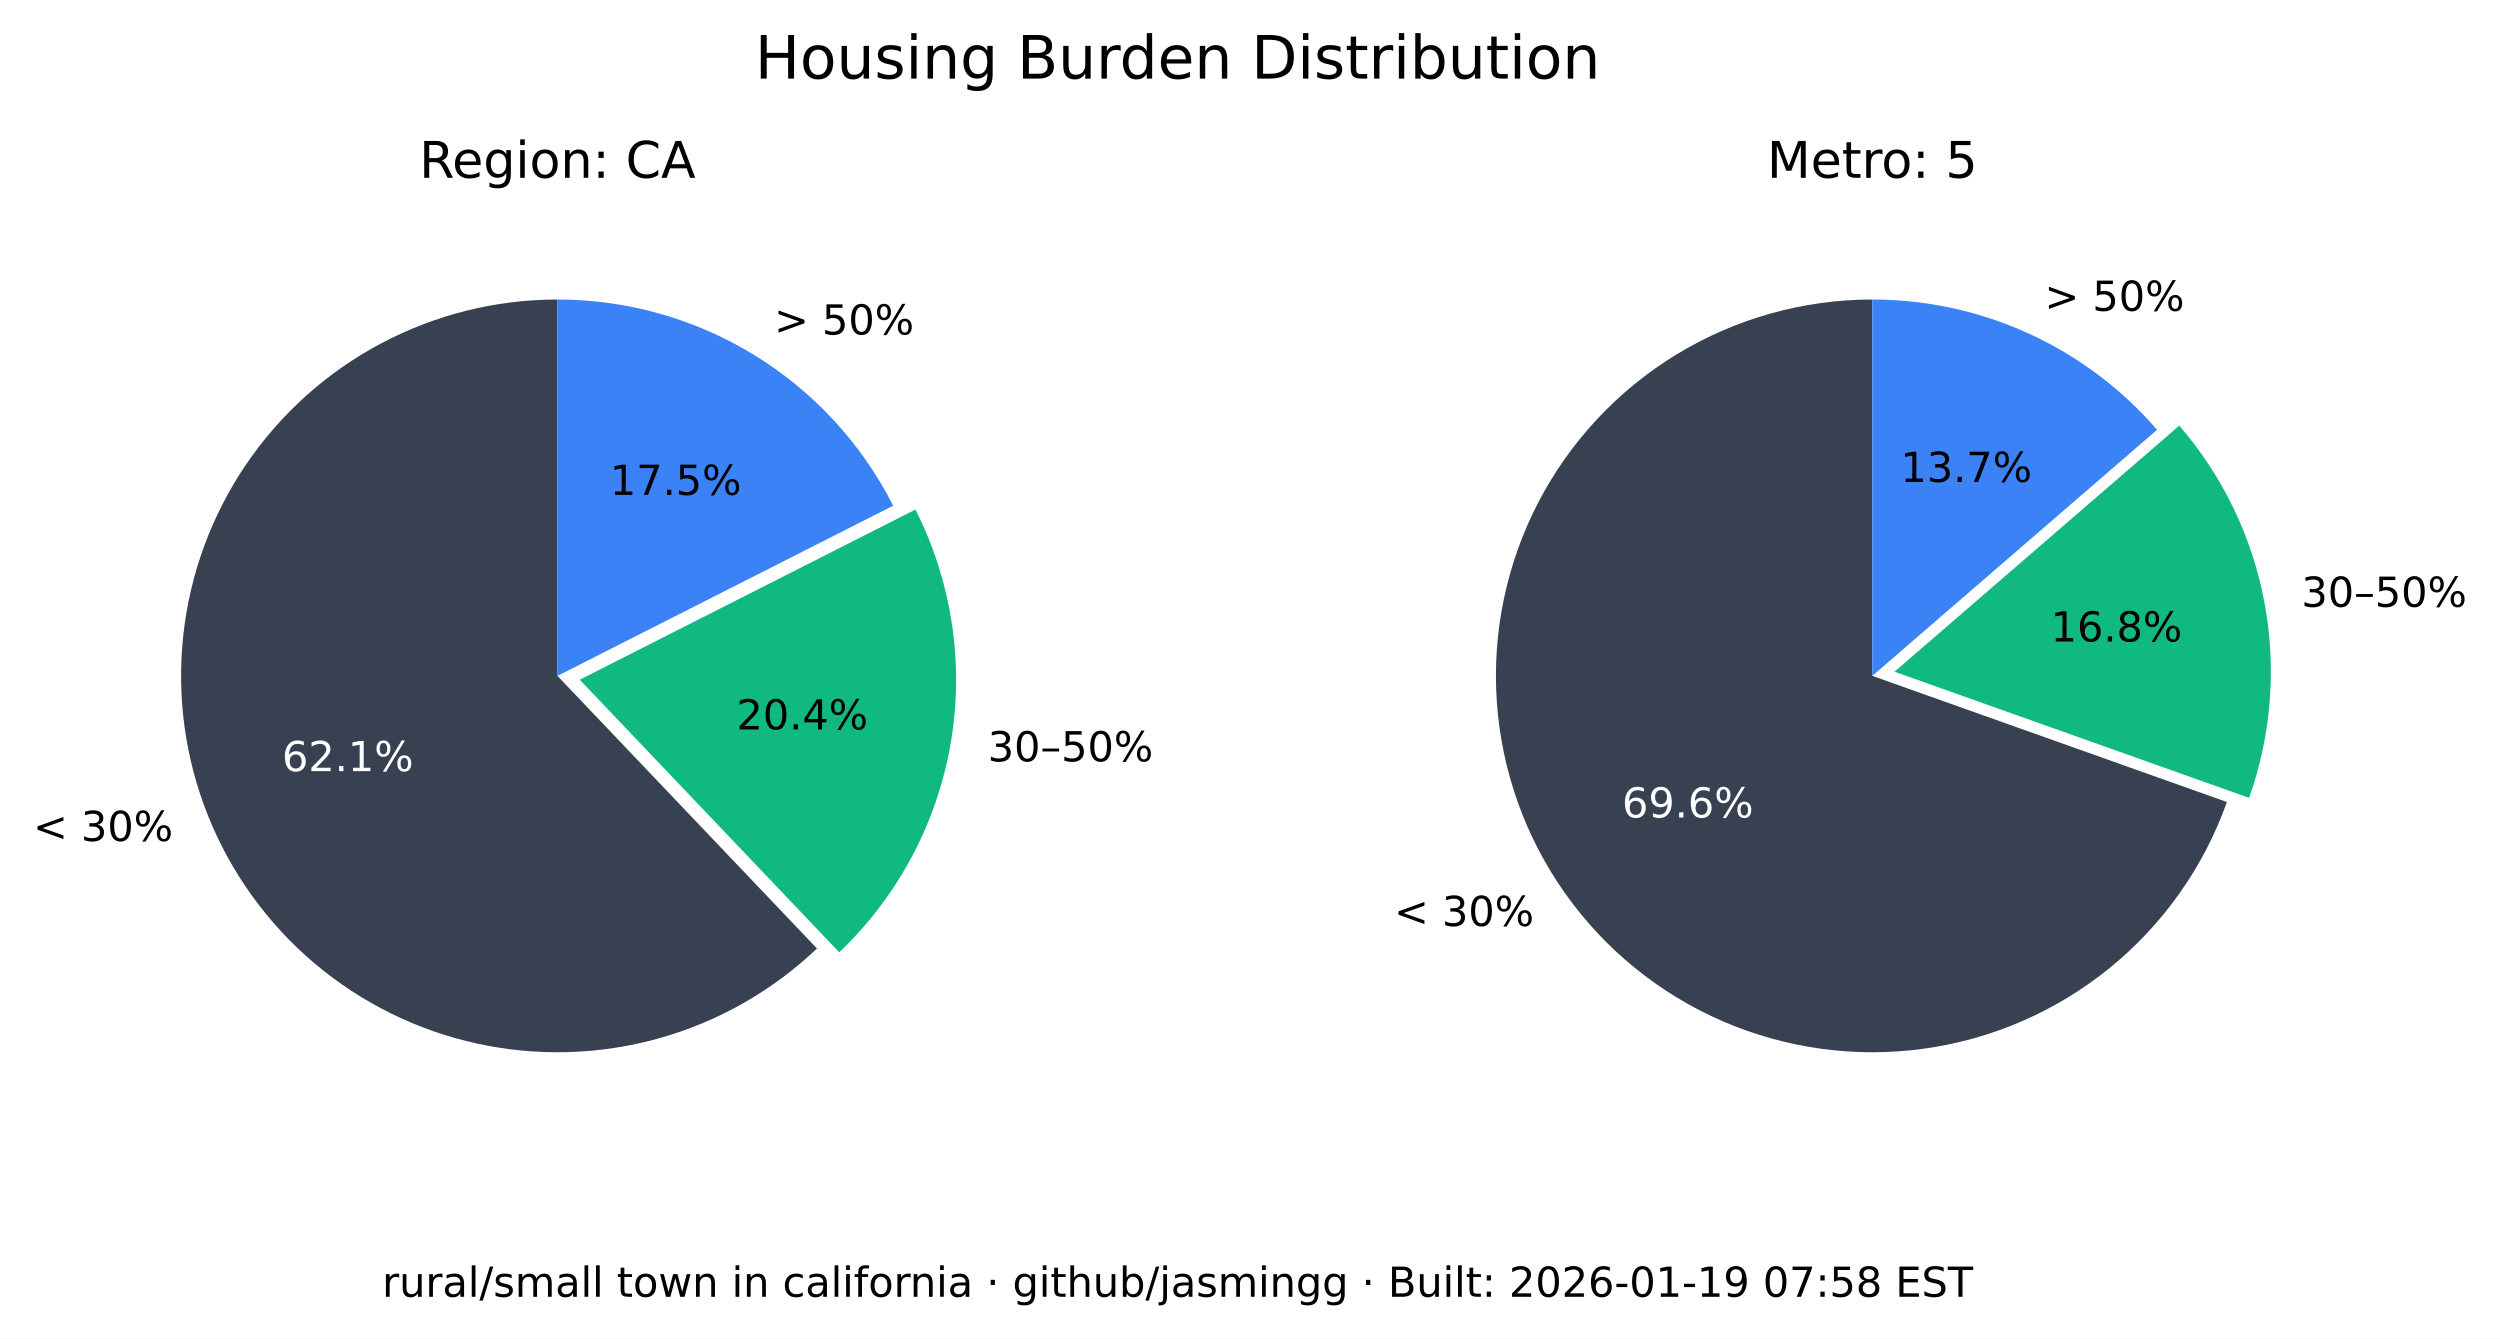
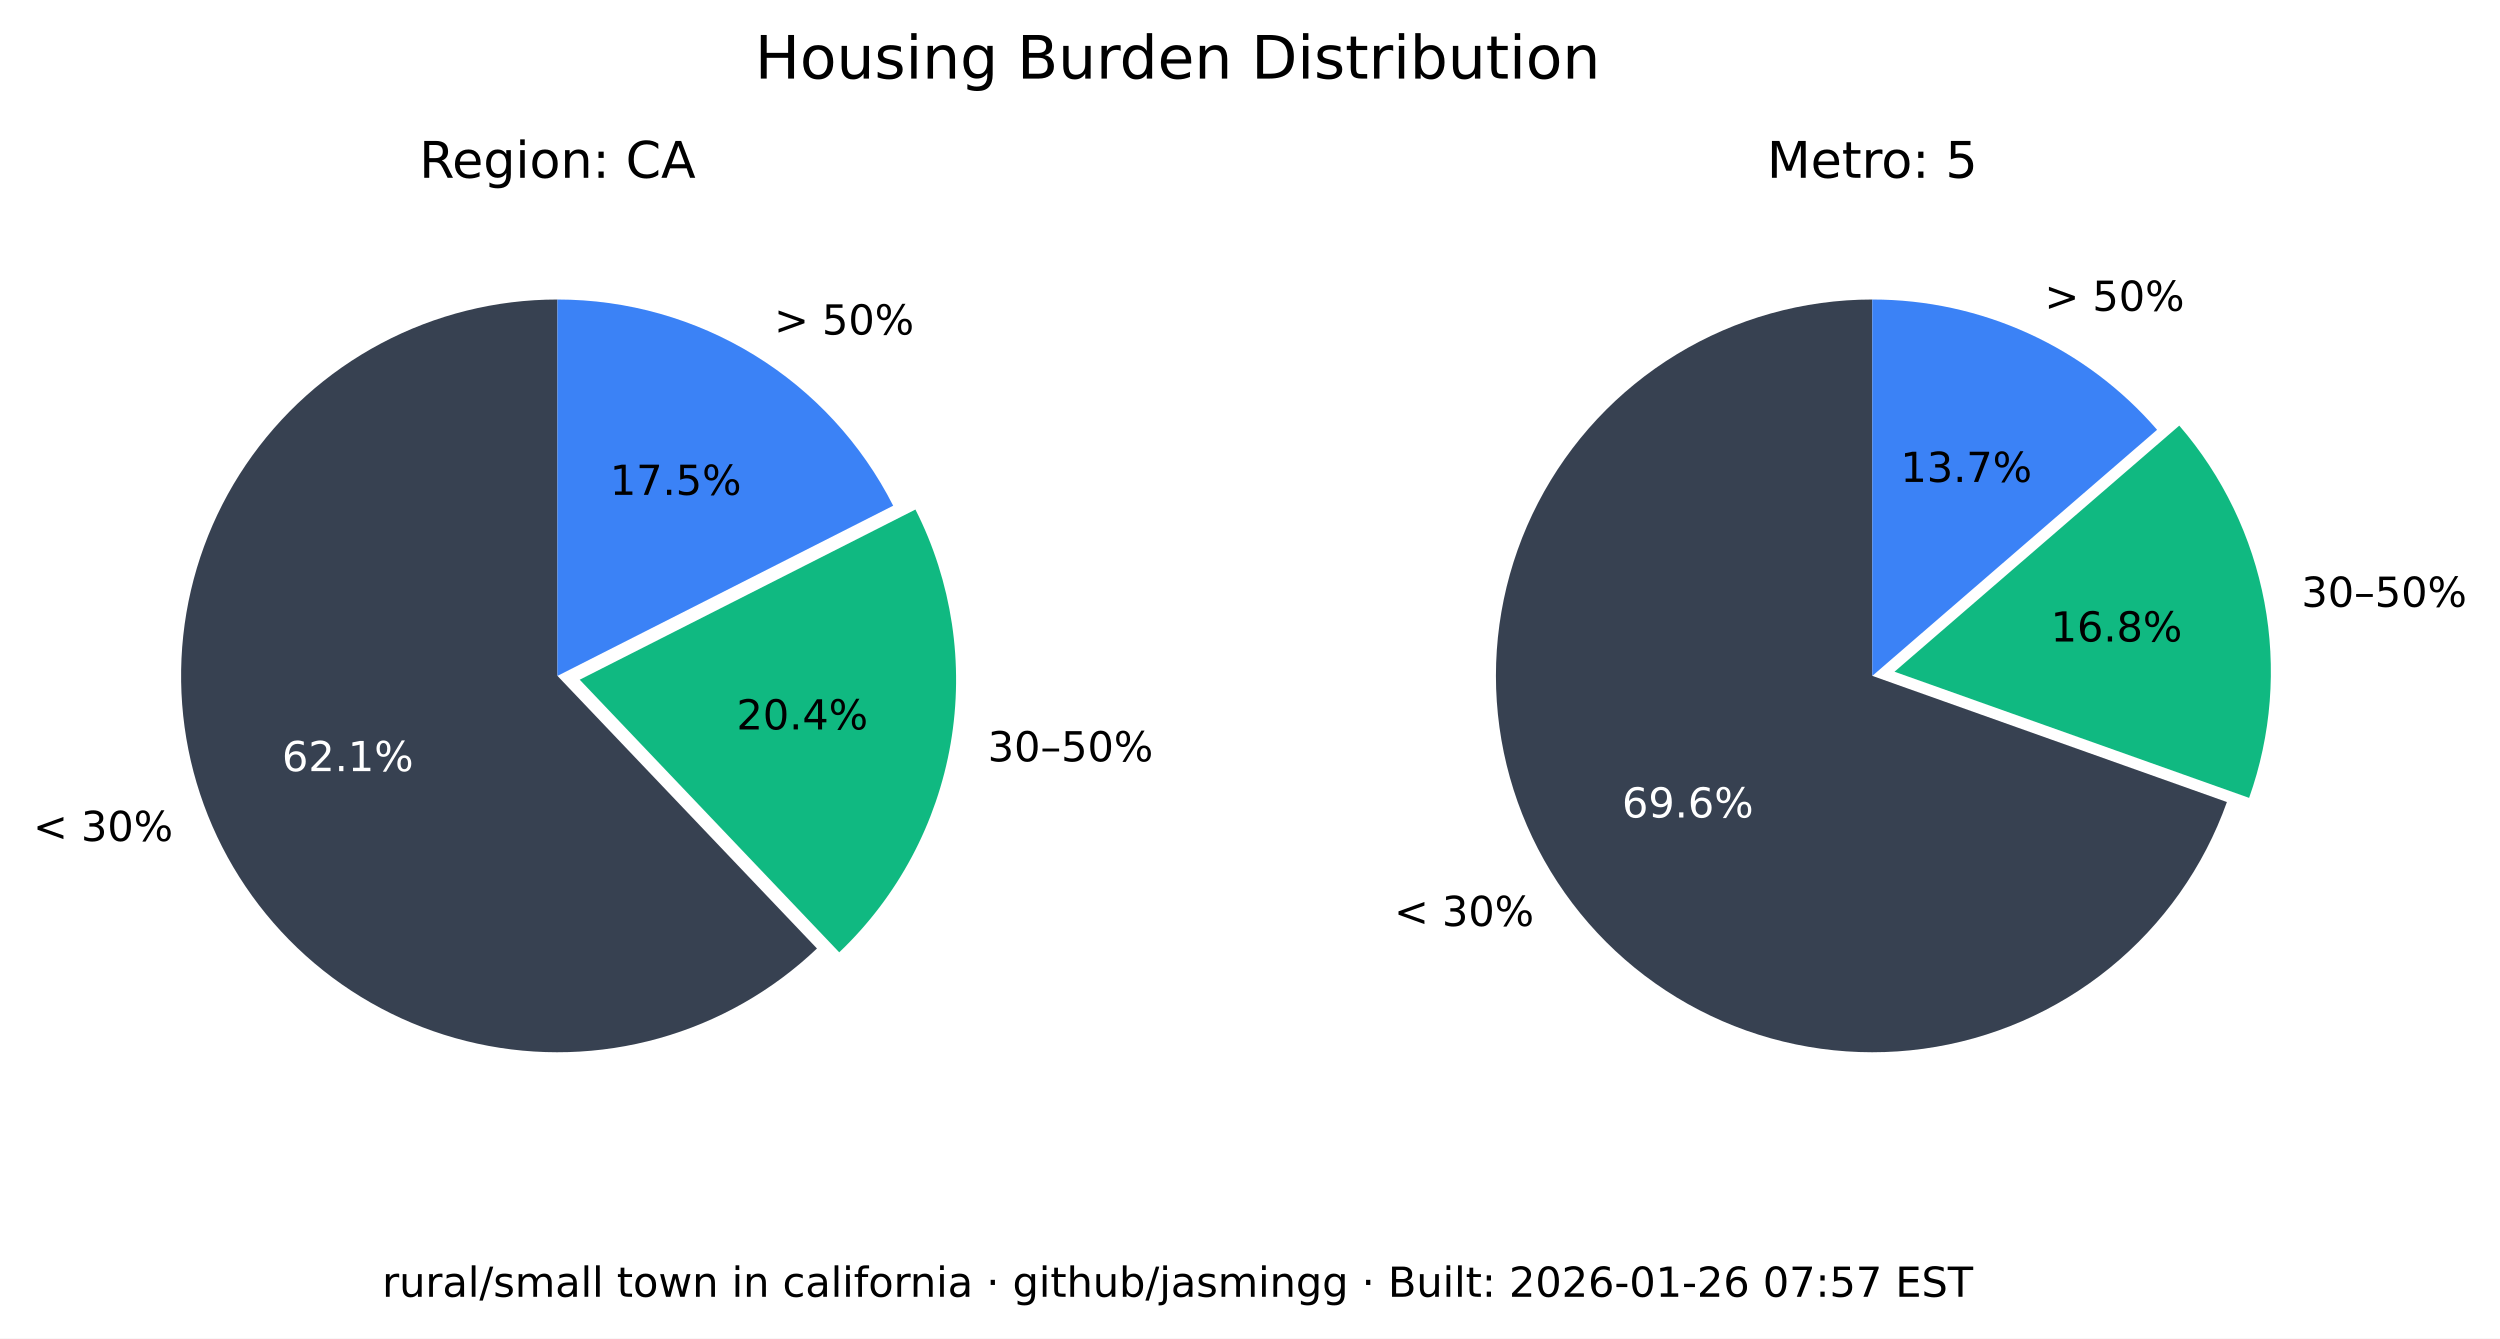
<svg xmlns="http://www.w3.org/2000/svg" xmlns:xlink="http://www.w3.org/1999/xlink" width="543.289pt" height="290.88pt" viewBox="0 0 543.289 290.88" version="1.1">
  <defs>
    <style type="text/css">*{stroke-linejoin: round; stroke-linecap: butt}</style>
  </defs>
  <g id="figure_1">
    <g id="patch_1">
      <path d="M 0 290.88  L 543.289 290.88  L 543.289 0  L 0 0  z " style="fill: #ffffff" />
    </g>
    <g id="axes_1">
      <g id="patch_2">
        <path d="M 121.146 65.088  C 107.781 65.088 94.618 68.364 82.812 74.628  C 71.006 80.891 60.913 89.955 53.419 101.021  C 45.926 112.088 41.258 124.824 39.825 138.112  C 38.393 151.4 40.238 164.838 45.2 177.248  C 50.163 189.657 58.092 200.664 68.291 209.3  C 78.49 217.937 90.653 223.943 103.711 226.792  C 116.768 229.641 130.327 229.247 143.197 225.643  C 156.067 222.04 167.86 215.337 177.54 206.122  L 121.146 146.88  z " style="fill: #374151" />
      </g>
      <g id="patch_3">
        <path d="M 182.377 206.954  C 195.114 194.829 203.607 178.914 206.59 161.583  C 209.572 144.253 206.887 126.414 198.936 110.729  L 125.982 147.712  z " style="fill: #10b981" />
      </g>
      <g id="patch_4">
        <path d="M 194.099 109.896  C 187.266 96.418 176.83 85.093 163.954 77.185  C 151.077 69.276 136.257 65.088 121.146 65.088  L 121.146 146.88  z " style="fill: #3b82f6" />
      </g>
      <g id="matplotlib.axis_1" />
      <g id="matplotlib.axis_2" />
      <g id="text_1">
        <g transform="translate(7.2 182.768) scale(0.09 -0.09)">
          <defs>
            <path id="DejaVuSans-3c" d="M 4684 3150  L 1459 2003  L 4684 863  L 4684 294  L 678 1747  L 678 2266  L 4684 3719  L 4684 3150  z " transform="scale(0.015625)" />
            <path id="DejaVuSans-20" transform="scale(0.015625)" />
            <path id="DejaVuSans-33" d="M 2597 2516  Q 3050 2419 3304 2112  Q 3559 1806 3559 1356  Q 3559 666 3084 287  Q 2609 -91 1734 -91  Q 1441 -91 1130 -33  Q 819 25 488 141  L 488 750  Q 750 597 1062 519  Q 1375 441 1716 441  Q 2309 441 2620 675  Q 2931 909 2931 1356  Q 2931 1769 2642 2001  Q 2353 2234 1838 2234  L 1294 2234  L 1294 2753  L 1863 2753  Q 2328 2753 2575 2939  Q 2822 3125 2822 3475  Q 2822 3834 2567 4026  Q 2313 4219 1838 4219  Q 1578 4219 1281 4162  Q 984 4106 628 3988  L 628 4550  Q 988 4650 1302 4700  Q 1616 4750 1894 4750  Q 2613 4750 3031 4423  Q 3450 4097 3450 3541  Q 3450 3153 3228 2886  Q 3006 2619 2597 2516  z " transform="scale(0.015625)" />
            <path id="DejaVuSans-30" d="M 2034 4250  Q 1547 4250 1301 3770  Q 1056 3291 1056 2328  Q 1056 1369 1301 889  Q 1547 409 2034 409  Q 2525 409 2770 889  Q 3016 1369 3016 2328  Q 3016 3291 2770 3770  Q 2525 4250 2034 4250  z M 2034 4750  Q 2819 4750 3233 4129  Q 3647 3509 3647 2328  Q 3647 1150 3233 529  Q 2819 -91 2034 -91  Q 1250 -91 836 529  Q 422 1150 422 2328  Q 422 3509 836 4129  Q 1250 4750 2034 4750  z " transform="scale(0.015625)" />
            <path id="DejaVuSans-25" d="M 4653 2053  Q 4381 2053 4226 1822  Q 4072 1591 4072 1178  Q 4072 772 4226 539  Q 4381 306 4653 306  Q 4919 306 5073 539  Q 5228 772 5228 1178  Q 5228 1588 5073 1820  Q 4919 2053 4653 2053  z M 4653 2450  Q 5147 2450 5437 2106  Q 5728 1763 5728 1178  Q 5728 594 5436 251  Q 5144 -91 4653 -91  Q 4153 -91 3862 251  Q 3572 594 3572 1178  Q 3572 1766 3864 2108  Q 4156 2450 4653 2450  z M 1428 4353  Q 1159 4353 1004 4120  Q 850 3888 850 3481  Q 850 3069 1003 2837  Q 1156 2606 1428 2606  Q 1700 2606 1854 2837  Q 2009 3069 2009 3481  Q 2009 3884 1853 4118  Q 1697 4353 1428 4353  z M 4250 4750  L 4750 4750  L 1831 -91  L 1331 -91  L 4250 4750  z M 1428 4750  Q 1922 4750 2215 4408  Q 2509 4066 2509 3481  Q 2509 2891 2217 2550  Q 1925 2209 1428 2209  Q 931 2209 642 2551  Q 353 2894 353 3481  Q 353 4063 643 4406  Q 934 4750 1428 4750  z " transform="scale(0.015625)" />
          </defs>
          <use xlink:href="#DejaVuSans-3c" />
          <use xlink:href="#DejaVuSans-20" x="83.789" />
          <use xlink:href="#DejaVuSans-33" x="115.576" />
          <use xlink:href="#DejaVuSans-30" x="179.199" />
          <use xlink:href="#DejaVuSans-25" x="242.822" />
        </g>
      </g>
      <g id="text_2">
        <g style="fill: #ffffff" transform="translate(61.28348 167.5841) scale(0.09 -0.09)">
          <defs>
            <path id="DejaVuSans-36" d="M 2113 2584  Q 1688 2584 1439 2293  Q 1191 2003 1191 1497  Q 1191 994 1439 701  Q 1688 409 2113 409  Q 2538 409 2786 701  Q 3034 994 3034 1497  Q 3034 2003 2786 2293  Q 2538 2584 2113 2584  z M 3366 4563  L 3366 3988  Q 3128 4100 2886 4159  Q 2644 4219 2406 4219  Q 1781 4219 1451 3797  Q 1122 3375 1075 2522  Q 1259 2794 1537 2939  Q 1816 3084 2150 3084  Q 2853 3084 3261 2657  Q 3669 2231 3669 1497  Q 3669 778 3244 343  Q 2819 -91 2113 -91  Q 1303 -91 875 529  Q 447 1150 447 2328  Q 447 3434 972 4092  Q 1497 4750 2381 4750  Q 2619 4750 2861 4703  Q 3103 4656 3366 4563  z " transform="scale(0.015625)" />
            <path id="DejaVuSans-32" d="M 1228 531  L 3431 531  L 3431 0  L 469 0  L 469 531  Q 828 903 1448 1529  Q 2069 2156 2228 2338  Q 2531 2678 2651 2914  Q 2772 3150 2772 3378  Q 2772 3750 2511 3984  Q 2250 4219 1831 4219  Q 1534 4219 1204 4116  Q 875 4013 500 3803  L 500 4441  Q 881 4594 1212 4672  Q 1544 4750 1819 4750  Q 2544 4750 2975 4387  Q 3406 4025 3406 3419  Q 3406 3131 3298 2873  Q 3191 2616 2906 2266  Q 2828 2175 2409 1742  Q 1991 1309 1228 531  z " transform="scale(0.015625)" />
            <path id="DejaVuSans-2e" d="M 684 794  L 1344 794  L 1344 0  L 684 0  L 684 794  z " transform="scale(0.015625)" />
            <path id="DejaVuSans-31" d="M 794 531  L 1825 531  L 1825 4091  L 703 3866  L 703 4441  L 1819 4666  L 2450 4666  L 2450 531  L 3481 531  L 3481 0  L 794 0  L 794 531  z " transform="scale(0.015625)" />
          </defs>
          <use xlink:href="#DejaVuSans-36" />
          <use xlink:href="#DejaVuSans-32" x="63.623" />
          <use xlink:href="#DejaVuSans-2e" x="127.246" />
          <use xlink:href="#DejaVuSans-31" x="159.033" />
          <use xlink:href="#DejaVuSans-25" x="222.656" />
        </g>
      </g>
      <g id="text_3">
        <g transform="translate(214.6504 165.4539) scale(0.09 -0.09)">
          <defs>
            <path id="DejaVuSans-2013" d="M 313 1978  L 2888 1978  L 2888 1528  L 313 1528  L 313 1978  z " transform="scale(0.015625)" />
            <path id="DejaVuSans-35" d="M 691 4666  L 3169 4666  L 3169 4134  L 1269 4134  L 1269 2991  Q 1406 3038 1543 3061  Q 1681 3084 1819 3084  Q 2600 3084 3056 2656  Q 3513 2228 3513 1497  Q 3513 744 3044 326  Q 2575 -91 1722 -91  Q 1428 -91 1123 -41  Q 819 9 494 109  L 494 744  Q 775 591 1075 516  Q 1375 441 1709 441  Q 2250 441 2565 725  Q 2881 1009 2881 1497  Q 2881 1984 2565 2268  Q 2250 2553 1709 2553  Q 1456 2553 1204 2497  Q 953 2441 691 2322  L 691 4666  z " transform="scale(0.015625)" />
          </defs>
          <use xlink:href="#DejaVuSans-33" />
          <use xlink:href="#DejaVuSans-30" x="63.623" />
          <use xlink:href="#DejaVuSans-2013" x="127.246" />
          <use xlink:href="#DejaVuSans-35" x="177.246" />
          <use xlink:href="#DejaVuSans-30" x="240.869" />
          <use xlink:href="#DejaVuSans-25" x="304.492" />
        </g>
      </g>
      <g id="text_4">
        <g transform="translate(160.0516 158.5184) scale(0.09 -0.09)">
          <defs>
            <path id="DejaVuSans-34" d="M 2419 4116  L 825 1625  L 2419 1625  L 2419 4116  z M 2253 4666  L 3047 4666  L 3047 1625  L 3713 1625  L 3713 1100  L 3047 1100  L 3047 0  L 2419 0  L 2419 1100  L 313 1100  L 313 1709  L 2253 4666  z " transform="scale(0.015625)" />
          </defs>
          <use xlink:href="#DejaVuSans-32" />
          <use xlink:href="#DejaVuSans-30" x="63.623" />
          <use xlink:href="#DejaVuSans-2e" x="127.246" />
          <use xlink:href="#DejaVuSans-34" x="159.033" />
          <use xlink:href="#DejaVuSans-25" x="222.656" />
        </g>
      </g>
      <g id="text_5">
        <g transform="translate(168.2343 72.6985) scale(0.09 -0.09)">
          <defs>
            <path id="DejaVuSans-3e" d="M 678 3150  L 678 3719  L 4684 2266  L 4684 1747  L 678 294  L 678 863  L 3897 2003  L 678 3150  z " transform="scale(0.015625)" />
          </defs>
          <use xlink:href="#DejaVuSans-3e" />
          <use xlink:href="#DejaVuSans-20" x="83.789" />
          <use xlink:href="#DejaVuSans-35" x="115.576" />
          <use xlink:href="#DejaVuSans-30" x="179.199" />
          <use xlink:href="#DejaVuSans-25" x="242.822" />
        </g>
      </g>
      <g id="text_6">
        <g transform="translate(132.5353 107.5462) scale(0.09 -0.09)">
          <defs>
            <path id="DejaVuSans-37" d="M 525 4666  L 3525 4666  L 3525 4397  L 1831 0  L 1172 0  L 2766 4134  L 525 4134  L 525 4666  z " transform="scale(0.015625)" />
          </defs>
          <use xlink:href="#DejaVuSans-31" />
          <use xlink:href="#DejaVuSans-37" x="63.623" />
          <use xlink:href="#DejaVuSans-2e" x="127.246" />
          <use xlink:href="#DejaVuSans-35" x="159.033" />
          <use xlink:href="#DejaVuSans-25" x="222.656" />
        </g>
      </g>
      <g id="text_7">
        <g transform="translate(91.11347 38.64) scale(0.11 -0.11)">
          <defs>
            <path id="DejaVuSans-52" d="M 2841 2188  Q 3044 2119 3236 1894  Q 3428 1669 3622 1275  L 4263 0  L 3584 0  L 2988 1197  Q 2756 1666 2539 1819  Q 2322 1972 1947 1972  L 1259 1972  L 1259 0  L 628 0  L 628 4666  L 2053 4666  Q 2853 4666 3247 4331  Q 3641 3997 3641 3322  Q 3641 2881 3436 2590  Q 3231 2300 2841 2188  z M 1259 4147  L 1259 2491  L 2053 2491  Q 2509 2491 2742 2702  Q 2975 2913 2975 3322  Q 2975 3731 2742 3939  Q 2509 4147 2053 4147  L 1259 4147  z " transform="scale(0.015625)" />
            <path id="DejaVuSans-65" d="M 3597 1894  L 3597 1613  L 953 1613  Q 991 1019 1311 708  Q 1631 397 2203 397  Q 2534 397 2845 478  Q 3156 559 3463 722  L 3463 178  Q 3153 47 2828 -22  Q 2503 -91 2169 -91  Q 1331 -91 842 396  Q 353 884 353 1716  Q 353 2575 817 3079  Q 1281 3584 2069 3584  Q 2775 3584 3186 3129  Q 3597 2675 3597 1894  z M 3022 2063  Q 3016 2534 2758 2815  Q 2500 3097 2075 3097  Q 1594 3097 1305 2825  Q 1016 2553 972 2059  L 3022 2063  z " transform="scale(0.015625)" />
            <path id="DejaVuSans-67" d="M 2906 1791  Q 2906 2416 2648 2759  Q 2391 3103 1925 3103  Q 1463 3103 1205 2759  Q 947 2416 947 1791  Q 947 1169 1205 825  Q 1463 481 1925 481  Q 2391 481 2648 825  Q 2906 1169 2906 1791  z M 3481 434  Q 3481 -459 3084 -895  Q 2688 -1331 1869 -1331  Q 1566 -1331 1297 -1286  Q 1028 -1241 775 -1147  L 775 -588  Q 1028 -725 1275 -790  Q 1522 -856 1778 -856  Q 2344 -856 2625 -561  Q 2906 -266 2906 331  L 2906 616  Q 2728 306 2450 153  Q 2172 0 1784 0  Q 1141 0 747 490  Q 353 981 353 1791  Q 353 2603 747 3093  Q 1141 3584 1784 3584  Q 2172 3584 2450 3431  Q 2728 3278 2906 2969  L 2906 3500  L 3481 3500  L 3481 434  z " transform="scale(0.015625)" />
            <path id="DejaVuSans-69" d="M 603 3500  L 1178 3500  L 1178 0  L 603 0  L 603 3500  z M 603 4863  L 1178 4863  L 1178 4134  L 603 4134  L 603 4863  z " transform="scale(0.015625)" />
            <path id="DejaVuSans-6f" d="M 1959 3097  Q 1497 3097 1228 2736  Q 959 2375 959 1747  Q 959 1119 1226 758  Q 1494 397 1959 397  Q 2419 397 2687 759  Q 2956 1122 2956 1747  Q 2956 2369 2687 2733  Q 2419 3097 1959 3097  z M 1959 3584  Q 2709 3584 3137 3096  Q 3566 2609 3566 1747  Q 3566 888 3137 398  Q 2709 -91 1959 -91  Q 1206 -91 779 398  Q 353 888 353 1747  Q 353 2609 779 3096  Q 1206 3584 1959 3584  z " transform="scale(0.015625)" />
            <path id="DejaVuSans-6e" d="M 3513 2113  L 3513 0  L 2938 0  L 2938 2094  Q 2938 2591 2744 2837  Q 2550 3084 2163 3084  Q 1697 3084 1428 2787  Q 1159 2491 1159 1978  L 1159 0  L 581 0  L 581 3500  L 1159 3500  L 1159 2956  Q 1366 3272 1645 3428  Q 1925 3584 2291 3584  Q 2894 3584 3203 3211  Q 3513 2838 3513 2113  z " transform="scale(0.015625)" />
            <path id="DejaVuSans-3a" d="M 750 794  L 1409 794  L 1409 0  L 750 0  L 750 794  z M 750 3309  L 1409 3309  L 1409 2516  L 750 2516  L 750 3309  z " transform="scale(0.015625)" />
            <path id="DejaVuSans-43" d="M 4122 4306  L 4122 3641  Q 3803 3938 3442 4084  Q 3081 4231 2675 4231  Q 1875 4231 1450 3742  Q 1025 3253 1025 2328  Q 1025 1406 1450 917  Q 1875 428 2675 428  Q 3081 428 3442 575  Q 3803 722 4122 1019  L 4122 359  Q 3791 134 3420 21  Q 3050 -91 2638 -91  Q 1578 -91 968 557  Q 359 1206 359 2328  Q 359 3453 968 4101  Q 1578 4750 2638 4750  Q 3056 4750 3426 4639  Q 3797 4528 4122 4306  z " transform="scale(0.015625)" />
            <path id="DejaVuSans-41" d="M 2188 4044  L 1331 1722  L 3047 1722  L 2188 4044  z M 1831 4666  L 2547 4666  L 4325 0  L 3669 0  L 3244 1197  L 1141 1197  L 716 0  L 50 0  L 1831 4666  z " transform="scale(0.015625)" />
          </defs>
          <use xlink:href="#DejaVuSans-52" />
          <use xlink:href="#DejaVuSans-65" x="64.982" />
          <use xlink:href="#DejaVuSans-67" x="126.506" />
          <use xlink:href="#DejaVuSans-69" x="189.982" />
          <use xlink:href="#DejaVuSans-6f" x="217.766" />
          <use xlink:href="#DejaVuSans-6e" x="278.947" />
          <use xlink:href="#DejaVuSans-3a" x="342.326" />
          <use xlink:href="#DejaVuSans-20" x="376.018" />
          <use xlink:href="#DejaVuSans-43" x="407.805" />
          <use xlink:href="#DejaVuSans-41" x="477.629" />
        </g>
      </g>
    </g>
    <g id="axes_2">
      <g id="patch_5">
        <path d="M 406.881 65.088  C 391.894 65.088 377.191 69.207 364.385 76.994  C 351.58 84.78 341.158 95.938 334.262 109.245  C 327.366 122.551 324.258 137.5 325.279 152.452  C 326.3 167.404 331.411 181.792 340.051 194.037  C 348.692 206.283 360.535 215.921 374.28 221.894  C 388.025 227.868 403.151 229.95 417.999 227.913  C 432.847 225.876 446.853 219.796 458.481 210.341  C 470.109 200.886 478.918 188.415 483.941 174.295  L 406.881 146.88  z " style="fill: #374151" />
      </g>
      <g id="patch_6">
        <path d="M 488.765 173.39  C 493.61 159.769 494.759 145.104 492.094 130.894  C 489.428 116.685 483.042 103.433 473.589 92.495  L 411.704 145.975  z " style="fill: #10b981" />
      </g>
      <g id="patch_7">
        <path d="M 468.766 93.399  C 461.088 84.515 451.586 77.387 440.907 72.502  C 430.229 67.617 418.623 65.088 406.881 65.088  L 406.881 146.88  z " style="fill: #3b82f6" />
      </g>
      <g id="matplotlib.axis_3" />
      <g id="matplotlib.axis_4" />
      <g id="text_8">
        <g transform="translate(302.9626 201.2365) scale(0.09 -0.09)">
          <use xlink:href="#DejaVuSans-3c" />
          <use xlink:href="#DejaVuSans-20" x="83.789" />
          <use xlink:href="#DejaVuSans-33" x="115.576" />
          <use xlink:href="#DejaVuSans-30" x="179.199" />
          <use xlink:href="#DejaVuSans-25" x="242.822" />
        </g>
      </g>
      <g id="text_9">
        <g style="fill: #ffffff" transform="translate(352.4879 177.6578) scale(0.09 -0.09)">
          <defs>
            <path id="DejaVuSans-39" d="M 703 97  L 703 672  Q 941 559 1184 500  Q 1428 441 1663 441  Q 2288 441 2617 861  Q 2947 1281 2994 2138  Q 2813 1869 2534 1725  Q 2256 1581 1919 1581  Q 1219 1581 811 2004  Q 403 2428 403 3163  Q 403 3881 828 4315  Q 1253 4750 1959 4750  Q 2769 4750 3195 4129  Q 3622 3509 3622 2328  Q 3622 1225 3098 567  Q 2575 -91 1691 -91  Q 1453 -91 1209 -44  Q 966 3 703 97  z M 1959 2075  Q 2384 2075 2632 2365  Q 2881 2656 2881 3163  Q 2881 3666 2632 3958  Q 2384 4250 1959 4250  Q 1534 4250 1286 3958  Q 1038 3666 1038 3163  Q 1038 2656 1286 2365  Q 1534 2075 1959 2075  z " transform="scale(0.015625)" />
          </defs>
          <use xlink:href="#DejaVuSans-36" />
          <use xlink:href="#DejaVuSans-39" x="63.623" />
          <use xlink:href="#DejaVuSans-2e" x="127.246" />
          <use xlink:href="#DejaVuSans-36" x="159.033" />
          <use xlink:href="#DejaVuSans-25" x="222.656" />
        </g>
      </g>
      <g id="text_10">
        <g transform="translate(500.1325 131.8696) scale(0.09 -0.09)">
          <use xlink:href="#DejaVuSans-33" />
          <use xlink:href="#DejaVuSans-30" x="63.623" />
          <use xlink:href="#DejaVuSans-2013" x="127.246" />
          <use xlink:href="#DejaVuSans-35" x="177.246" />
          <use xlink:href="#DejaVuSans-30" x="240.869" />
          <use xlink:href="#DejaVuSans-25" x="304.492" />
        </g>
      </g>
      <g id="text_11">
        <g transform="translate(445.6425 139.4101) scale(0.09 -0.09)">
          <defs>
            <path id="DejaVuSans-38" d="M 2034 2216  Q 1584 2216 1326 1975  Q 1069 1734 1069 1313  Q 1069 891 1326 650  Q 1584 409 2034 409  Q 2484 409 2743 651  Q 3003 894 3003 1313  Q 3003 1734 2745 1975  Q 2488 2216 2034 2216  z M 1403 2484  Q 997 2584 770 2862  Q 544 3141 544 3541  Q 544 4100 942 4425  Q 1341 4750 2034 4750  Q 2731 4750 3128 4425  Q 3525 4100 3525 3541  Q 3525 3141 3298 2862  Q 3072 2584 2669 2484  Q 3125 2378 3379 2068  Q 3634 1759 3634 1313  Q 3634 634 3220 271  Q 2806 -91 2034 -91  Q 1263 -91 848 271  Q 434 634 434 1313  Q 434 1759 690 2068  Q 947 2378 1403 2484  z M 1172 3481  Q 1172 3119 1398 2916  Q 1625 2713 2034 2713  Q 2441 2713 2670 2916  Q 2900 3119 2900 3481  Q 2900 3844 2670 4047  Q 2441 4250 2034 4250  Q 1625 4250 1398 4047  Q 1172 3844 1172 3481  z " transform="scale(0.015625)" />
          </defs>
          <use xlink:href="#DejaVuSans-31" />
          <use xlink:href="#DejaVuSans-36" x="63.623" />
          <use xlink:href="#DejaVuSans-2e" x="127.246" />
          <use xlink:href="#DejaVuSans-38" x="159.033" />
          <use xlink:href="#DejaVuSans-25" x="222.656" />
        </g>
      </g>
      <g id="text_12">
        <g transform="translate(444.31 67.54747) scale(0.09 -0.09)">
          <use xlink:href="#DejaVuSans-3e" />
          <use xlink:href="#DejaVuSans-20" x="83.789" />
          <use xlink:href="#DejaVuSans-35" x="115.576" />
          <use xlink:href="#DejaVuSans-30" x="179.199" />
          <use xlink:href="#DejaVuSans-25" x="242.822" />
        </g>
      </g>
      <g id="text_13">
        <g transform="translate(413.0014 104.7365) scale(0.09 -0.09)">
          <use xlink:href="#DejaVuSans-31" />
          <use xlink:href="#DejaVuSans-33" x="63.623" />
          <use xlink:href="#DejaVuSans-2e" x="127.246" />
          <use xlink:href="#DejaVuSans-37" x="159.033" />
          <use xlink:href="#DejaVuSans-25" x="222.656" />
        </g>
      </g>
      <g id="text_14">
        <g transform="translate(383.9919 38.64) scale(0.11 -0.11)">
          <defs>
            <path id="DejaVuSans-4d" d="M 628 4666  L 1569 4666  L 2759 1491  L 3956 4666  L 4897 4666  L 4897 0  L 4281 0  L 4281 4097  L 3078 897  L 2444 897  L 1241 4097  L 1241 0  L 628 0  L 628 4666  z " transform="scale(0.015625)" />
            <path id="DejaVuSans-74" d="M 1172 4494  L 1172 3500  L 2356 3500  L 2356 3053  L 1172 3053  L 1172 1153  Q 1172 725 1289 603  Q 1406 481 1766 481  L 2356 481  L 2356 0  L 1766 0  Q 1100 0 847 248  Q 594 497 594 1153  L 594 3053  L 172 3053  L 172 3500  L 594 3500  L 594 4494  L 1172 4494  z " transform="scale(0.015625)" />
            <path id="DejaVuSans-72" d="M 2631 2963  Q 2534 3019 2420 3045  Q 2306 3072 2169 3072  Q 1681 3072 1420 2755  Q 1159 2438 1159 1844  L 1159 0  L 581 0  L 581 3500  L 1159 3500  L 1159 2956  Q 1341 3275 1631 3429  Q 1922 3584 2338 3584  Q 2397 3584 2469 3576  Q 2541 3569 2628 3553  L 2631 2963  z " transform="scale(0.015625)" />
          </defs>
          <use xlink:href="#DejaVuSans-4d" />
          <use xlink:href="#DejaVuSans-65" x="86.279" />
          <use xlink:href="#DejaVuSans-74" x="147.803" />
          <use xlink:href="#DejaVuSans-72" x="187.012" />
          <use xlink:href="#DejaVuSans-6f" x="225.875" />
          <use xlink:href="#DejaVuSans-3a" x="287.057" />
          <use xlink:href="#DejaVuSans-20" x="320.748" />
          <use xlink:href="#DejaVuSans-35" x="352.535" />
        </g>
      </g>
    </g>
    <g id="text_15">
      <g transform="translate(164.0571 17.07797) scale(0.13 -0.13)">
        <defs>
          <path id="DejaVuSans-48" d="M 628 4666  L 1259 4666  L 1259 2753  L 3553 2753  L 3553 4666  L 4184 4666  L 4184 0  L 3553 0  L 3553 2222  L 1259 2222  L 1259 0  L 628 0  L 628 4666  z " transform="scale(0.015625)" />
          <path id="DejaVuSans-75" d="M 544 1381  L 544 3500  L 1119 3500  L 1119 1403  Q 1119 906 1312 657  Q 1506 409 1894 409  Q 2359 409 2629 706  Q 2900 1003 2900 1516  L 2900 3500  L 3475 3500  L 3475 0  L 2900 0  L 2900 538  Q 2691 219 2414 64  Q 2138 -91 1772 -91  Q 1169 -91 856 284  Q 544 659 544 1381  z M 1991 3584  L 1991 3584  z " transform="scale(0.015625)" />
          <path id="DejaVuSans-73" d="M 2834 3397  L 2834 2853  Q 2591 2978 2328 3040  Q 2066 3103 1784 3103  Q 1356 3103 1142 2972  Q 928 2841 928 2578  Q 928 2378 1081 2264  Q 1234 2150 1697 2047  L 1894 2003  Q 2506 1872 2764 1633  Q 3022 1394 3022 966  Q 3022 478 2636 193  Q 2250 -91 1575 -91  Q 1294 -91 989 -36  Q 684 19 347 128  L 347 722  Q 666 556 975 473  Q 1284 391 1588 391  Q 1994 391 2212 530  Q 2431 669 2431 922  Q 2431 1156 2273 1281  Q 2116 1406 1581 1522  L 1381 1569  Q 847 1681 609 1914  Q 372 2147 372 2553  Q 372 3047 722 3315  Q 1072 3584 1716 3584  Q 2034 3584 2315 3537  Q 2597 3491 2834 3397  z " transform="scale(0.015625)" />
          <path id="DejaVuSans-42" d="M 1259 2228  L 1259 519  L 2272 519  Q 2781 519 3026 730  Q 3272 941 3272 1375  Q 3272 1813 3026 2020  Q 2781 2228 2272 2228  L 1259 2228  z M 1259 4147  L 1259 2741  L 2194 2741  Q 2656 2741 2882 2914  Q 3109 3088 3109 3444  Q 3109 3797 2882 3972  Q 2656 4147 2194 4147  L 1259 4147  z M 628 4666  L 2241 4666  Q 2963 4666 3353 4366  Q 3744 4066 3744 3513  Q 3744 3084 3544 2831  Q 3344 2578 2956 2516  Q 3422 2416 3680 2098  Q 3938 1781 3938 1306  Q 3938 681 3513 340  Q 3088 0 2303 0  L 628 0  L 628 4666  z " transform="scale(0.015625)" />
          <path id="DejaVuSans-64" d="M 2906 2969  L 2906 4863  L 3481 4863  L 3481 0  L 2906 0  L 2906 525  Q 2725 213 2448 61  Q 2172 -91 1784 -91  Q 1150 -91 751 415  Q 353 922 353 1747  Q 353 2572 751 3078  Q 1150 3584 1784 3584  Q 2172 3584 2448 3432  Q 2725 3281 2906 2969  z M 947 1747  Q 947 1113 1208 752  Q 1469 391 1925 391  Q 2381 391 2643 752  Q 2906 1113 2906 1747  Q 2906 2381 2643 2742  Q 2381 3103 1925 3103  Q 1469 3103 1208 2742  Q 947 2381 947 1747  z " transform="scale(0.015625)" />
          <path id="DejaVuSans-44" d="M 1259 4147  L 1259 519  L 2022 519  Q 2988 519 3436 956  Q 3884 1394 3884 2338  Q 3884 3275 3436 3711  Q 2988 4147 2022 4147  L 1259 4147  z M 628 4666  L 1925 4666  Q 3281 4666 3915 4102  Q 4550 3538 4550 2338  Q 4550 1131 3912 565  Q 3275 0 1925 0  L 628 0  L 628 4666  z " transform="scale(0.015625)" />
          <path id="DejaVuSans-62" d="M 3116 1747  Q 3116 2381 2855 2742  Q 2594 3103 2138 3103  Q 1681 3103 1420 2742  Q 1159 2381 1159 1747  Q 1159 1113 1420 752  Q 1681 391 2138 391  Q 2594 391 2855 752  Q 3116 1113 3116 1747  z M 1159 2969  Q 1341 3281 1617 3432  Q 1894 3584 2278 3584  Q 2916 3584 3314 3078  Q 3713 2572 3713 1747  Q 3713 922 3314 415  Q 2916 -91 2278 -91  Q 1894 -91 1617 61  Q 1341 213 1159 525  L 1159 0  L 581 0  L 581 4863  L 1159 4863  L 1159 2969  z " transform="scale(0.015625)" />
        </defs>
        <use xlink:href="#DejaVuSans-48" />
        <use xlink:href="#DejaVuSans-6f" x="75.195" />
        <use xlink:href="#DejaVuSans-75" x="136.377" />
        <use xlink:href="#DejaVuSans-73" x="199.756" />
        <use xlink:href="#DejaVuSans-69" x="251.855" />
        <use xlink:href="#DejaVuSans-6e" x="279.639" />
        <use xlink:href="#DejaVuSans-67" x="343.018" />
        <use xlink:href="#DejaVuSans-20" x="406.494" />
        <use xlink:href="#DejaVuSans-42" x="438.281" />
        <use xlink:href="#DejaVuSans-75" x="506.885" />
        <use xlink:href="#DejaVuSans-72" x="570.264" />
        <use xlink:href="#DejaVuSans-64" x="609.627" />
        <use xlink:href="#DejaVuSans-65" x="673.104" />
        <use xlink:href="#DejaVuSans-6e" x="734.627" />
        <use xlink:href="#DejaVuSans-20" x="798.006" />
        <use xlink:href="#DejaVuSans-44" x="829.793" />
        <use xlink:href="#DejaVuSans-69" x="906.795" />
        <use xlink:href="#DejaVuSans-73" x="934.578" />
        <use xlink:href="#DejaVuSans-74" x="986.678" />
        <use xlink:href="#DejaVuSans-72" x="1025.887" />
        <use xlink:href="#DejaVuSans-69" x="1067" />
        <use xlink:href="#DejaVuSans-62" x="1094.783" />
        <use xlink:href="#DejaVuSans-75" x="1158.26" />
        <use xlink:href="#DejaVuSans-74" x="1221.639" />
        <use xlink:href="#DejaVuSans-69" x="1260.848" />
        <use xlink:href="#DejaVuSans-6f" x="1288.631" />
        <use xlink:href="#DejaVuSans-6e" x="1349.812" />
      </g>
    </g>
    <g id="text_16">
      <g transform="translate(83.05071 281.8083) scale(0.09 -0.09)">
        <defs>
          <path id="DejaVuSans-61" d="M 2194 1759  Q 1497 1759 1228 1600  Q 959 1441 959 1056  Q 959 750 1161 570  Q 1363 391 1709 391  Q 2188 391 2477 730  Q 2766 1069 2766 1631  L 2766 1759  L 2194 1759  z M 3341 1997  L 3341 0  L 2766 0  L 2766 531  Q 2569 213 2275 61  Q 1981 -91 1556 -91  Q 1019 -91 701 211  Q 384 513 384 1019  Q 384 1609 779 1909  Q 1175 2209 1959 2209  L 2766 2209  L 2766 2266  Q 2766 2663 2505 2880  Q 2244 3097 1772 3097  Q 1472 3097 1187 3025  Q 903 2953 641 2809  L 641 3341  Q 956 3463 1253 3523  Q 1550 3584 1831 3584  Q 2591 3584 2966 3190  Q 3341 2797 3341 1997  z " transform="scale(0.015625)" />
          <path id="DejaVuSans-6c" d="M 603 4863  L 1178 4863  L 1178 0  L 603 0  L 603 4863  z " transform="scale(0.015625)" />
          <path id="DejaVuSans-2f" d="M 1625 4666  L 2156 4666  L 531 -594  L 0 -594  L 1625 4666  z " transform="scale(0.015625)" />
          <path id="DejaVuSans-6d" d="M 3328 2828  Q 3544 3216 3844 3400  Q 4144 3584 4550 3584  Q 5097 3584 5394 3201  Q 5691 2819 5691 2113  L 5691 0  L 5113 0  L 5113 2094  Q 5113 2597 4934 2840  Q 4756 3084 4391 3084  Q 3944 3084 3684 2787  Q 3425 2491 3425 1978  L 3425 0  L 2847 0  L 2847 2094  Q 2847 2600 2669 2842  Q 2491 3084 2119 3084  Q 1678 3084 1418 2786  Q 1159 2488 1159 1978  L 1159 0  L 581 0  L 581 3500  L 1159 3500  L 1159 2956  Q 1356 3278 1631 3431  Q 1906 3584 2284 3584  Q 2666 3584 2933 3390  Q 3200 3197 3328 2828  z " transform="scale(0.015625)" />
          <path id="DejaVuSans-77" d="M 269 3500  L 844 3500  L 1563 769  L 2278 3500  L 2956 3500  L 3675 769  L 4391 3500  L 4966 3500  L 4050 0  L 3372 0  L 2619 2869  L 1863 0  L 1184 0  L 269 3500  z " transform="scale(0.015625)" />
          <path id="DejaVuSans-63" d="M 3122 3366  L 3122 2828  Q 2878 2963 2633 3030  Q 2388 3097 2138 3097  Q 1578 3097 1268 2742  Q 959 2388 959 1747  Q 959 1106 1268 751  Q 1578 397 2138 397  Q 2388 397 2633 464  Q 2878 531 3122 666  L 3122 134  Q 2881 22 2623 -34  Q 2366 -91 2075 -91  Q 1284 -91 818 406  Q 353 903 353 1747  Q 353 2603 823 3093  Q 1294 3584 2113 3584  Q 2378 3584 2631 3529  Q 2884 3475 3122 3366  z " transform="scale(0.015625)" />
          <path id="DejaVuSans-66" d="M 2375 4863  L 2375 4384  L 1825 4384  Q 1516 4384 1395 4259  Q 1275 4134 1275 3809  L 1275 3500  L 2222 3500  L 2222 3053  L 1275 3053  L 1275 0  L 697 0  L 697 3053  L 147 3053  L 147 3500  L 697 3500  L 697 3744  Q 697 4328 969 4595  Q 1241 4863 1831 4863  L 2375 4863  z " transform="scale(0.015625)" />
          <path id="DejaVuSans-b7" d="M 684 2619  L 1344 2619  L 1344 1825  L 684 1825  L 684 2619  z " transform="scale(0.015625)" />
          <path id="DejaVuSans-68" d="M 3513 2113  L 3513 0  L 2938 0  L 2938 2094  Q 2938 2591 2744 2837  Q 2550 3084 2163 3084  Q 1697 3084 1428 2787  Q 1159 2491 1159 1978  L 1159 0  L 581 0  L 581 4863  L 1159 4863  L 1159 2956  Q 1366 3272 1645 3428  Q 1925 3584 2291 3584  Q 2894 3584 3203 3211  Q 3513 2838 3513 2113  z " transform="scale(0.015625)" />
          <path id="DejaVuSans-6a" d="M 603 3500  L 1178 3500  L 1178 -63  Q 1178 -731 923 -1031  Q 669 -1331 103 -1331  L -116 -1331  L -116 -844  L 38 -844  Q 366 -844 484 -692  Q 603 -541 603 -63  L 603 3500  z M 603 4863  L 1178 4863  L 1178 4134  L 603 4134  L 603 4863  z " transform="scale(0.015625)" />
          <path id="DejaVuSans-2d" d="M 313 2009  L 1997 2009  L 1997 1497  L 313 1497  L 313 2009  z " transform="scale(0.015625)" />
          <path id="DejaVuSans-45" d="M 628 4666  L 3578 4666  L 3578 4134  L 1259 4134  L 1259 2753  L 3481 2753  L 3481 2222  L 1259 2222  L 1259 531  L 3634 531  L 3634 0  L 628 0  L 628 4666  z " transform="scale(0.015625)" />
          <path id="DejaVuSans-53" d="M 3425 4513  L 3425 3897  Q 3066 4069 2747 4153  Q 2428 4238 2131 4238  Q 1616 4238 1336 4038  Q 1056 3838 1056 3469  Q 1056 3159 1242 3001  Q 1428 2844 1947 2747  L 2328 2669  Q 3034 2534 3370 2195  Q 3706 1856 3706 1288  Q 3706 609 3251 259  Q 2797 -91 1919 -91  Q 1588 -91 1214 -16  Q 841 59 441 206  L 441 856  Q 825 641 1194 531  Q 1563 422 1919 422  Q 2459 422 2753 634  Q 3047 847 3047 1241  Q 3047 1584 2836 1778  Q 2625 1972 2144 2069  L 1759 2144  Q 1053 2284 737 2584  Q 422 2884 422 3419  Q 422 4038 858 4394  Q 1294 4750 2059 4750  Q 2388 4750 2728 4690  Q 3069 4631 3425 4513  z " transform="scale(0.015625)" />
          <path id="DejaVuSans-54" d="M -19 4666  L 3928 4666  L 3928 4134  L 2272 4134  L 2272 0  L 1638 0  L 1638 4134  L -19 4134  L -19 4666  z " transform="scale(0.015625)" />
        </defs>
        <use xlink:href="#DejaVuSans-72" />
        <use xlink:href="#DejaVuSans-75" x="41.113" />
        <use xlink:href="#DejaVuSans-72" x="104.492" />
        <use xlink:href="#DejaVuSans-61" x="145.605" />
        <use xlink:href="#DejaVuSans-6c" x="206.885" />
        <use xlink:href="#DejaVuSans-2f" x="234.668" />
        <use xlink:href="#DejaVuSans-73" x="268.359" />
        <use xlink:href="#DejaVuSans-6d" x="320.459" />
        <use xlink:href="#DejaVuSans-61" x="417.871" />
        <use xlink:href="#DejaVuSans-6c" x="479.15" />
        <use xlink:href="#DejaVuSans-6c" x="506.934" />
        <use xlink:href="#DejaVuSans-20" x="534.717" />
        <use xlink:href="#DejaVuSans-74" x="566.504" />
        <use xlink:href="#DejaVuSans-6f" x="605.713" />
        <use xlink:href="#DejaVuSans-77" x="666.895" />
        <use xlink:href="#DejaVuSans-6e" x="748.682" />
        <use xlink:href="#DejaVuSans-20" x="812.061" />
        <use xlink:href="#DejaVuSans-69" x="843.848" />
        <use xlink:href="#DejaVuSans-6e" x="871.631" />
        <use xlink:href="#DejaVuSans-20" x="935.01" />
        <use xlink:href="#DejaVuSans-63" x="966.797" />
        <use xlink:href="#DejaVuSans-61" x="1021.777" />
        <use xlink:href="#DejaVuSans-6c" x="1083.057" />
        <use xlink:href="#DejaVuSans-69" x="1110.84" />
        <use xlink:href="#DejaVuSans-66" x="1138.623" />
        <use xlink:href="#DejaVuSans-6f" x="1173.828" />
        <use xlink:href="#DejaVuSans-72" x="1235.01" />
        <use xlink:href="#DejaVuSans-6e" x="1274.373" />
        <use xlink:href="#DejaVuSans-69" x="1337.752" />
        <use xlink:href="#DejaVuSans-61" x="1365.535" />
        <use xlink:href="#DejaVuSans-20" x="1426.814" />
        <use xlink:href="#DejaVuSans-b7" x="1458.602" />
        <use xlink:href="#DejaVuSans-20" x="1490.389" />
        <use xlink:href="#DejaVuSans-67" x="1522.176" />
        <use xlink:href="#DejaVuSans-69" x="1585.652" />
        <use xlink:href="#DejaVuSans-74" x="1613.436" />
        <use xlink:href="#DejaVuSans-68" x="1652.645" />
        <use xlink:href="#DejaVuSans-75" x="1716.023" />
        <use xlink:href="#DejaVuSans-62" x="1779.402" />
        <use xlink:href="#DejaVuSans-2f" x="1842.879" />
        <use xlink:href="#DejaVuSans-6a" x="1876.57" />
        <use xlink:href="#DejaVuSans-61" x="1904.354" />
        <use xlink:href="#DejaVuSans-73" x="1965.633" />
        <use xlink:href="#DejaVuSans-6d" x="2017.732" />
        <use xlink:href="#DejaVuSans-69" x="2115.145" />
        <use xlink:href="#DejaVuSans-6e" x="2142.928" />
        <use xlink:href="#DejaVuSans-67" x="2206.307" />
        <use xlink:href="#DejaVuSans-67" x="2269.783" />
        <use xlink:href="#DejaVuSans-20" x="2333.26" />
        <use xlink:href="#DejaVuSans-b7" x="2365.047" />
        <use xlink:href="#DejaVuSans-20" x="2396.834" />
        <use xlink:href="#DejaVuSans-42" x="2428.621" />
        <use xlink:href="#DejaVuSans-75" x="2497.225" />
        <use xlink:href="#DejaVuSans-69" x="2560.604" />
        <use xlink:href="#DejaVuSans-6c" x="2588.387" />
        <use xlink:href="#DejaVuSans-74" x="2616.17" />
        <use xlink:href="#DejaVuSans-3a" x="2655.379" />
        <use xlink:href="#DejaVuSans-20" x="2689.07" />
        <use xlink:href="#DejaVuSans-32" x="2720.857" />
        <use xlink:href="#DejaVuSans-30" x="2784.48" />
        <use xlink:href="#DejaVuSans-32" x="2848.104" />
        <use xlink:href="#DejaVuSans-36" x="2911.727" />
        <use xlink:href="#DejaVuSans-2d" x="2975.35" />
        <use xlink:href="#DejaVuSans-30" x="3011.434" />
        <use xlink:href="#DejaVuSans-31" x="3075.057" />
        <use xlink:href="#DejaVuSans-2d" x="3138.68" />
-         <use xlink:href="#DejaVuSans-31" x="3174.764" />
-         <use xlink:href="#DejaVuSans-39" x="3238.387" />
+         <use xlink:href="#DejaVuSans-32" x="3174.764" />
+         <use xlink:href="#DejaVuSans-36" x="3238.387" />
        <use xlink:href="#DejaVuSans-20" x="3302.01" />
        <use xlink:href="#DejaVuSans-30" x="3333.797" />
        <use xlink:href="#DejaVuSans-37" x="3397.42" />
        <use xlink:href="#DejaVuSans-3a" x="3461.043" />
        <use xlink:href="#DejaVuSans-35" x="3494.734" />
-         <use xlink:href="#DejaVuSans-38" x="3558.357" />
+         <use xlink:href="#DejaVuSans-37" x="3558.357" />
        <use xlink:href="#DejaVuSans-20" x="3621.98" />
        <use xlink:href="#DejaVuSans-45" x="3653.768" />
        <use xlink:href="#DejaVuSans-53" x="3716.951" />
        <use xlink:href="#DejaVuSans-54" x="3780.428" />
      </g>
    </g>
  </g>
</svg>
